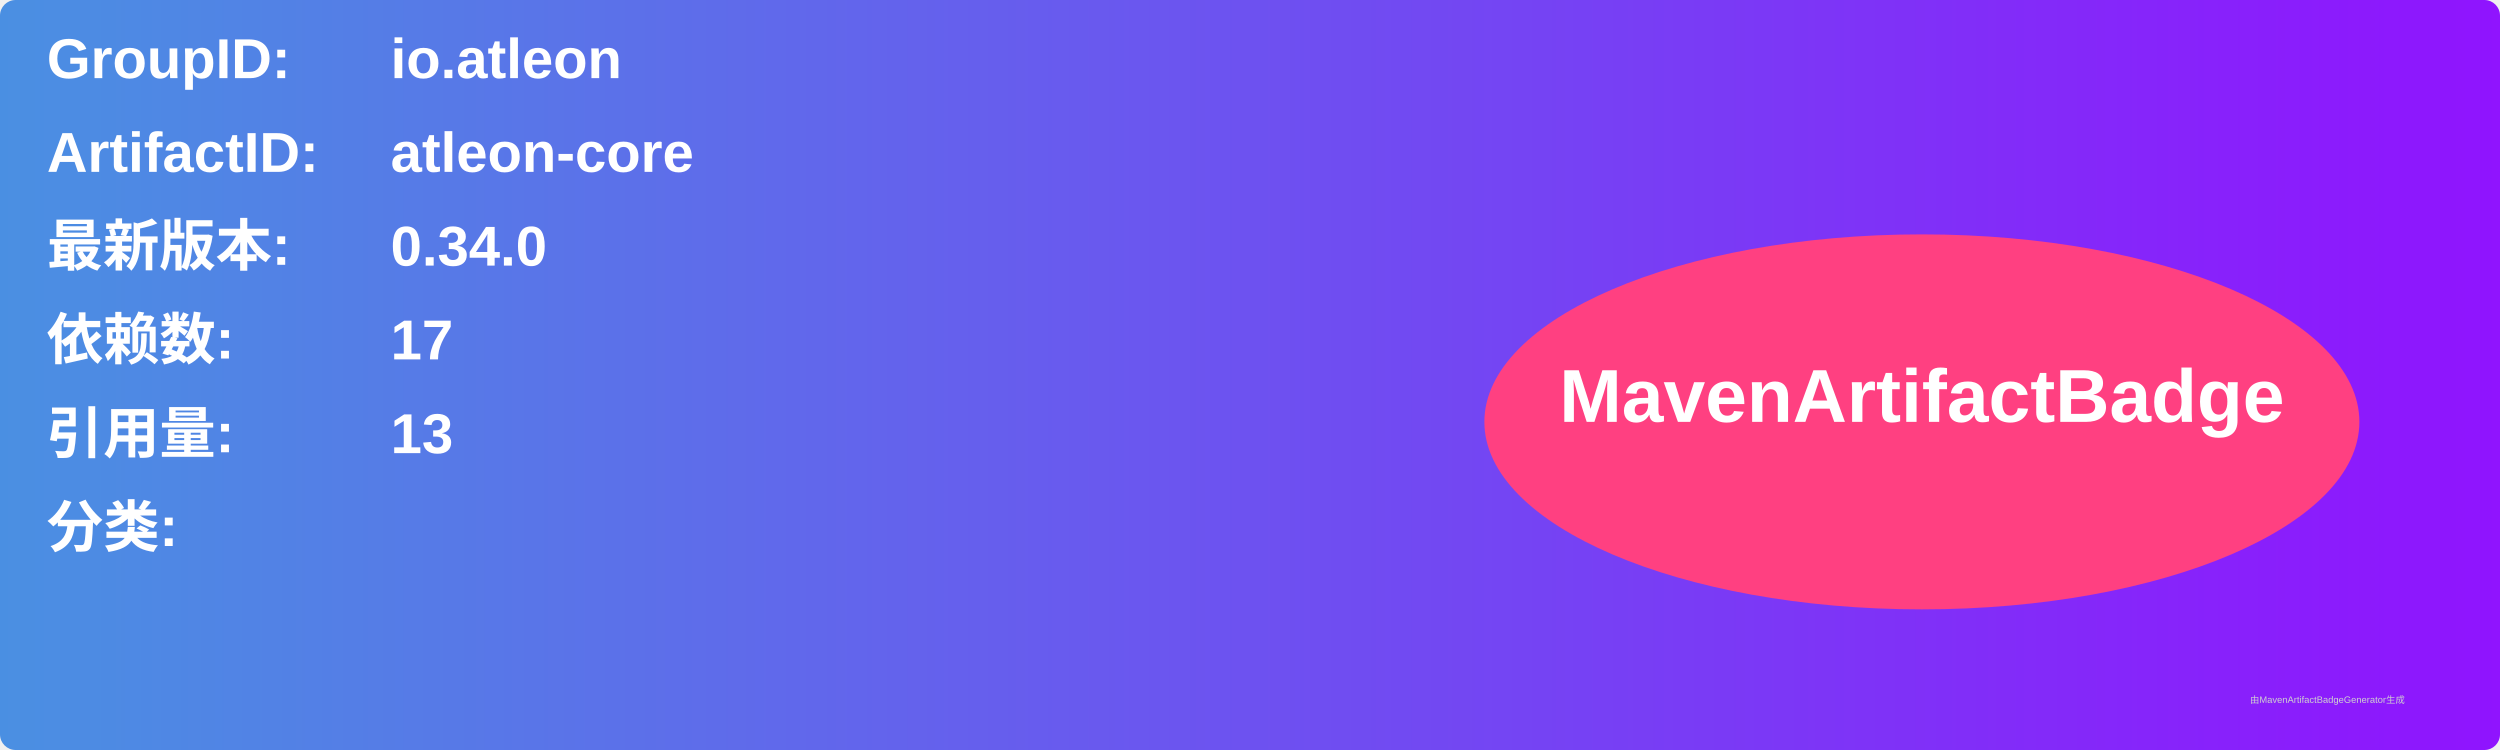
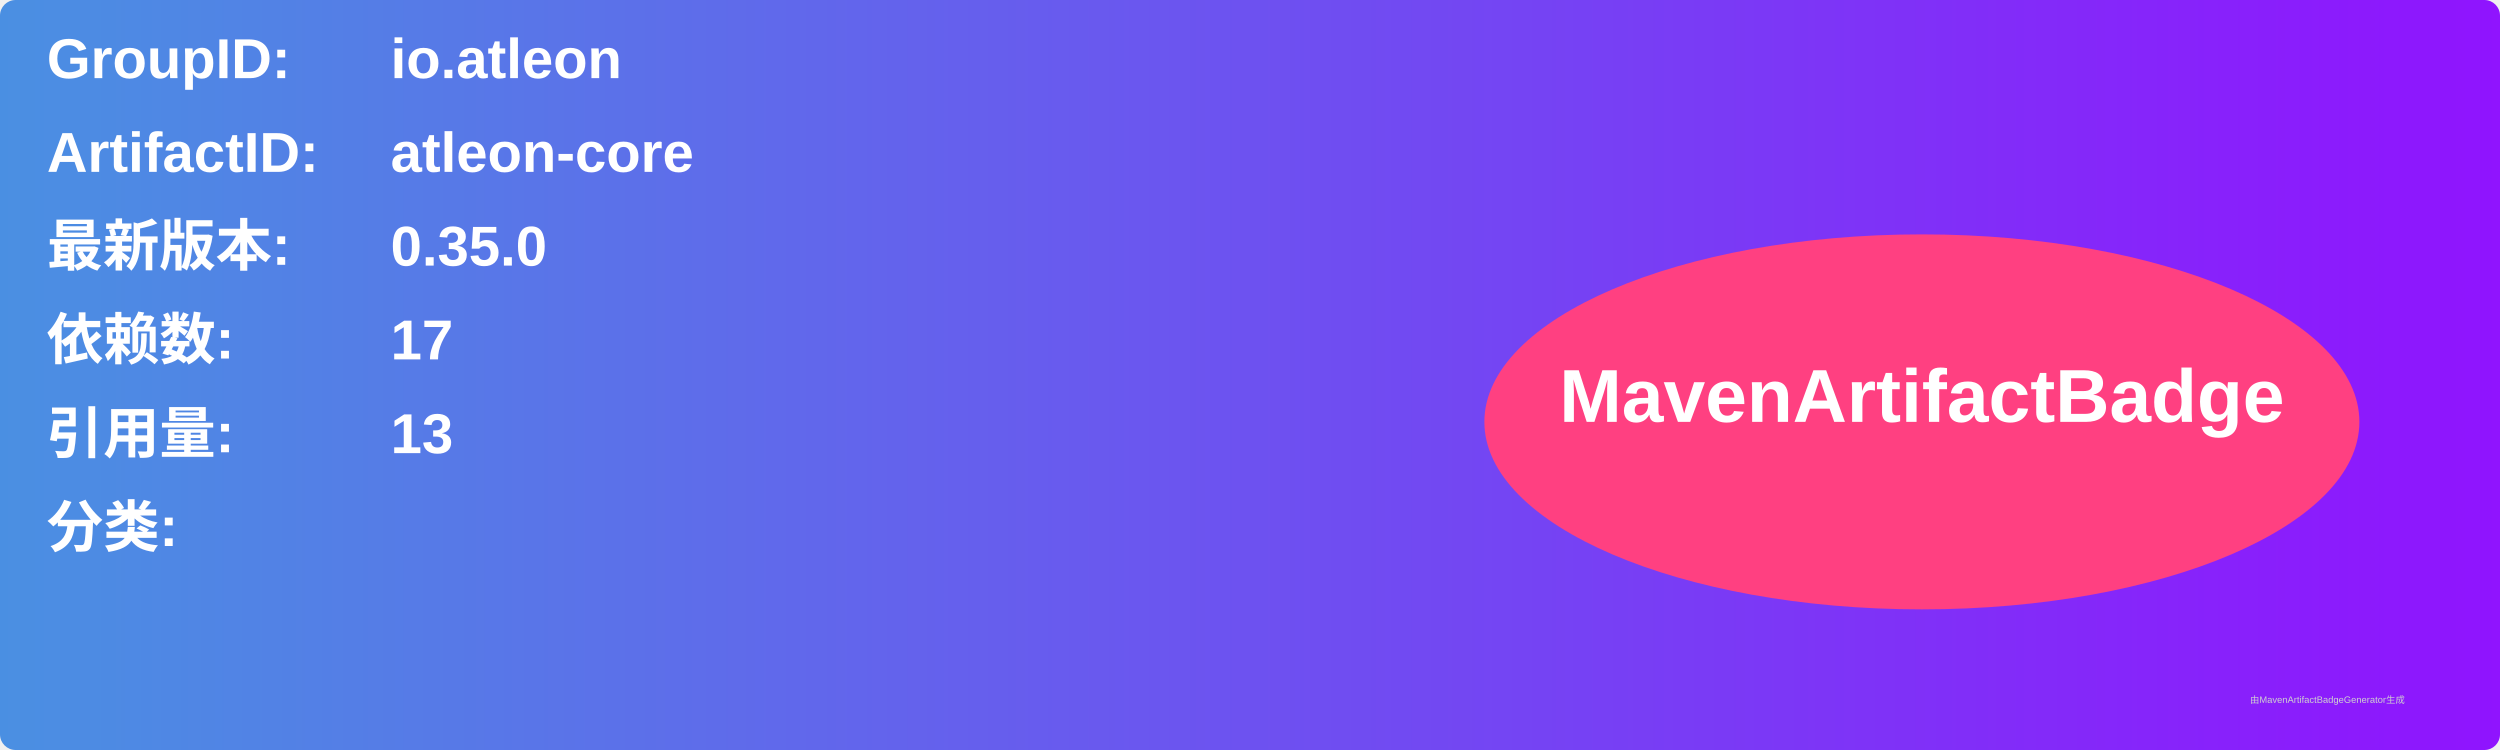
<svg xmlns="http://www.w3.org/2000/svg" width="800" height="240" viewBox="0 0 800 240">
  <linearGradient id="grad" x1="0%" y1="0%" x2="100%" y2="0%">
    <stop offset="0%" stop-color="#4a90e2" />
    <stop offset="100%" stop-color="#9013fe" />
  </linearGradient>
  <rect width="100%" height="100%" rx="5" ry="5" fill="url(#grad)" />
  <g transform="translate(15, 15)">
    <text x="0" y="10" font-family="Arial" font-size="18" fill="white" font-weight="bold" width="260">GroupID:</text>
    <text x="110" y="10" font-family="Arial" font-size="18" fill="white" font-weight="bold" width="460">io.atleon</text>
    <text x="0" y="40" font-family="Arial" font-size="18" fill="white" font-weight="bold" width="260">ArtifactID:</text>
    <text x="110" y="40" font-family="Arial" font-size="18" fill="white" font-weight="bold" width="460">atleon-core</text>
    <text x="0" y="70" font-family="Arial" font-size="18" fill="white" font-weight="bold">最新版本:</text>
    <text x="110" y="70" font-family="Arial" font-size="18" fill="white" font-weight="bold">
-       <tspan font-weight="bold">0.34.0</tspan>
+       <tspan font-weight="bold">0.35.0</tspan>
    </text>
    <text x="0" y="100" font-family="Arial" font-size="18" fill="white" font-weight="bold">依赖数: </text>
    <text x="110" y="100" font-family="Arial" font-size="18" fill="white">
      <tspan font-weight="bold">17</tspan>
    </text>
    <text x="0" y="130" font-family="Arial" font-size="18" fill="white" font-weight="bold">引用量: </text>
    <text x="110" y="130" font-family="Arial" font-size="18" fill="white">
      <tspan font-weight="bold">13</tspan>
    </text>
    <text x="0" y="160" font-family="Arial" font-size="18" fill="white" font-weight="bold">分类:</text>
    <text x="10" y="190" font-family="Arial" font-size="10" fill="white">
      <tspan font-weight="bold" />
    </text>
    <ellipse cx="600" cy="120" rx="140" ry="60" fill="#ff4081" />
    <text x="600" y="120" text-anchor="middle" font-family="Arial" font-size="24" fill="white" font-weight="bold">MavenArtifactBadge</text>
  </g>
  <text x="720" y="225" font-family="Arial" font-size="3" fill="#d0d0d0">由MavenArtifactBadgeGenerator生成</text>
</svg>
